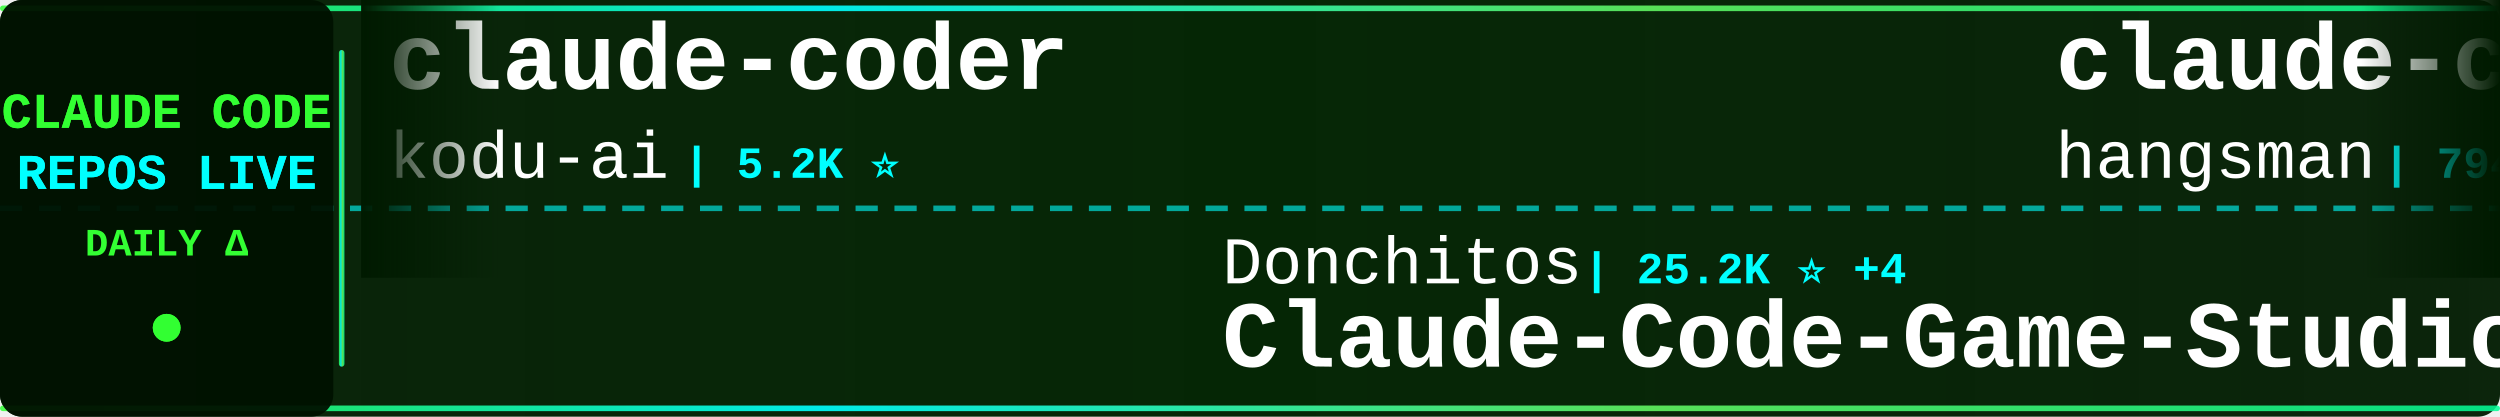
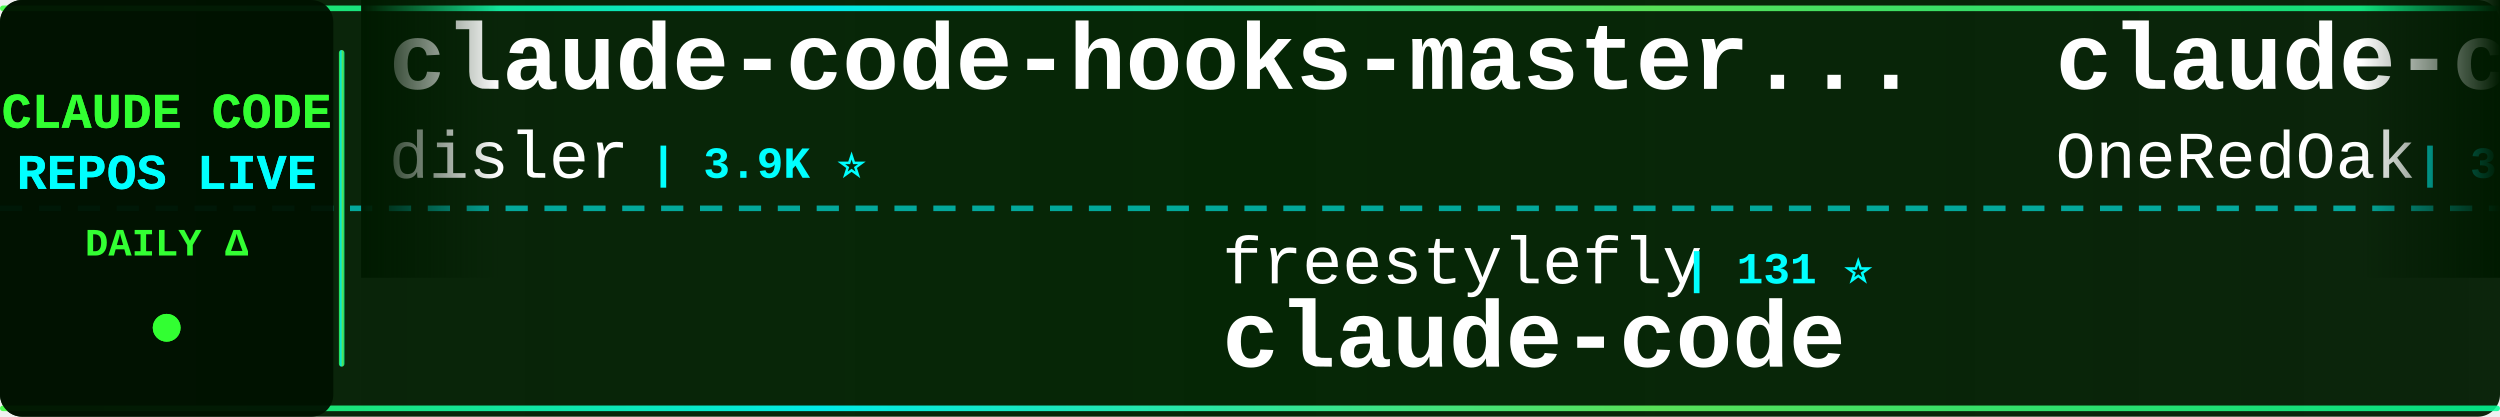
<svg xmlns="http://www.w3.org/2000/svg" width="900" height="150">
  <defs>
    <linearGradient id="tickerBg" x1="0%" y1="0%" x2="100%" y2="0%">
      <stop offset="0%" style="stop-color:#001a00;stop-opacity:0.95" />
      <stop offset="50%" style="stop-color:#002200;stop-opacity:0.98" />
      <stop offset="100%" style="stop-color:#001a00;stop-opacity:0.95" />
    </linearGradient>
    <linearGradient id="borderGrad" x1="0%" y1="0%" x2="100%" y2="0%">
      <stop offset="0%" style="stop-color:#33ff33;stop-opacity:0.85">
        <animate attributeName="stop-opacity" values="0.85;1;0.85" dur="2s" repeatCount="indefinite" />
      </stop>
      <stop offset="33%" style="stop-color:#00ffff;stop-opacity:0.9">
        <animate attributeName="stop-opacity" values="0.9;1;0.9" dur="2.2s" repeatCount="indefinite" />
      </stop>
      <stop offset="66%" style="stop-color:#66ff66;stop-opacity:0.85">
        <animate attributeName="stop-opacity" values="0.85;1;0.85" dur="1.8s" repeatCount="indefinite" />
      </stop>
      <stop offset="100%" style="stop-color:#00ff99;stop-opacity:0.85">
        <animate attributeName="stop-opacity" values="0.85;1;0.85" dur="2s" repeatCount="indefinite" />
      </stop>
    </linearGradient>
    <filter id="textGlow">
      <feGaussianBlur stdDeviation="0.1" result="coloredBlur" />
      <feMerge>
        <feMergeNode in="coloredBlur" />
        <feMergeNode in="SourceGraphic" />
      </feMerge>
    </filter>
    <filter id="metricGlow">
      <feGaussianBlur stdDeviation="0.2" result="coloredBlur" />
      <feMerge>
        <feMergeNode in="coloredBlur" />
        <feMergeNode in="SourceGraphic" />
      </feMerge>
    </filter>
    <linearGradient id="leftFade" x1="0%" y1="0%" x2="100%" y2="0%">
      <stop offset="0%" style="stop-color:#001a00;stop-opacity:1" />
      <stop offset="100%" style="stop-color:#001a00;stop-opacity:0" />
    </linearGradient>
    <linearGradient id="rightFade" x1="0%" y1="0%" x2="100%" y2="0%">
      <stop offset="0%" style="stop-color:#001a00;stop-opacity:0" />
      <stop offset="100%" style="stop-color:#001a00;stop-opacity:1" />
    </linearGradient>
  </defs>
  <rect width="900" height="150" fill="url(#tickerBg)" rx="8" />
  <rect x="0" y="2" width="900" height="2" fill="url(#borderGrad)" rx="1" />
  <rect x="0" y="146" width="900" height="2" fill="url(#borderGrad)" rx="1" />
  <line x1="0" y1="75" x2="900" y2="75" stroke="#00ffff" stroke-width="2" stroke-dasharray="8 6" opacity="0.6" />
  <rect x="0" y="0" width="120" height="150" fill="#001100" opacity="0.95" rx="8" />
  <text x="60" y="46" font-family="'Courier New', monospace" font-size="18" font-weight="bold" fill="#33ff33" text-anchor="middle" filter="url(#textGlow)">
    CLAUDE CODE
  </text>
  <text x="60" y="68" font-family="'Courier New', monospace" font-size="18" font-weight="bold" fill="#00ffff" text-anchor="middle" filter="url(#textGlow)">
    REPOS LIVE
  </text>
  <text x="60" y="92" font-family="'Courier New', monospace" font-size="14" font-weight="bold" fill="#33ff33" text-anchor="middle">
    DAILY Δ
  </text>
  <circle cx="60" cy="118" r="5" fill="#33ff33" filter="url(#metricGlow)">
    <animate attributeName="r" values="4;6;4" dur="1.5s" repeatCount="indefinite" />
    <animate attributeName="opacity" values="0.6;1;0.6" dur="1.5s" repeatCount="indefinite" />
  </circle>
  <rect x="122" y="18" width="2" height="114" fill="url(#borderGrad)" rx="1" />
  <clipPath id="tickerClip">
    <rect x="130" y="0" width="770" height="150" />
  </clipPath>
  <g clip-path="url(#tickerClip)">
    <g id="tickerItems">
      <animateTransform attributeName="transform" attributeType="XML" type="translate" from="0 0" to="-3000 0" dur="54s" repeatCount="indefinite" />
      <g transform="translate(0, 0)">
-         <text x="140" y="32" font-family="'Courier New', monospace" font-size="34" font-weight="bold" fill="#ffffff">claude-coder</text>
-         <text x="140" y="64" font-family="'Courier New', monospace" font-size="24" font-weight="normal" fill="#ffffff" opacity="1.0">kodu-ai</text>
-         <text x="246" y="64" font-family="'Courier New', monospace" font-size="16" font-weight="bold" fill="#00ffff"> | 5.2K ⭐</text>
+         <text x="140" y="32" font-family="'Courier New', monospace" font-size="34" font-weight="bold" fill="#ffffff">claude-code-hooks-master...</text>
+         <text x="140" y="64" font-family="'Courier New', monospace" font-size="24" font-weight="normal" fill="#ffffff" opacity="1.0">disler</text>
+         <text x="234" y="64" font-family="'Courier New', monospace" font-size="16" font-weight="bold" fill="#00ffff"> | 3.9K ⭐</text>
      </g>
      <g transform="translate(300, 0)">
-         <text x="140" y="102" font-family="'Courier New', monospace" font-size="24" font-weight="normal" fill="#ffffff" opacity="1.0">Donchitos</text>
-         <text x="270" y="102" font-family="'Courier New', monospace" font-size="16" font-weight="bold" fill="#00ffff"> | 25.2K ⭐ +4</text>
-         <text x="140" y="132" font-family="'Courier New', monospace" font-size="34" font-weight="bold" fill="#ffffff">Claude-Code-Game-Studios</text>
+         <text x="140" y="102" font-family="'Courier New', monospace" font-size="24" font-weight="normal" fill="#ffffff" opacity="1.0">freestylefly</text>
+         <text x="306" y="102" font-family="'Courier New', monospace" font-size="16" font-weight="bold" fill="#00ffff"> | 131 ⭐</text>
+         <text x="140" y="132" font-family="'Courier New', monospace" font-size="34" font-weight="bold" fill="#ffffff">claude-code</text>
      </g>
      <g transform="translate(600, 0)">
-         <text x="140" y="32" font-family="'Courier New', monospace" font-size="34" font-weight="bold" fill="#ffffff">claude-code-source</text>
-         <text x="140" y="64" font-family="'Courier New', monospace" font-size="24" font-weight="normal" fill="#ffffff" opacity="1.0">hangsman</text>
-         <text x="258" y="64" font-family="'Courier New', monospace" font-size="16" font-weight="bold" fill="#00ffff"> | 794 ⭐</text>
+         <text x="140" y="32" font-family="'Courier New', monospace" font-size="34" font-weight="bold" fill="#ffffff">claude-code-workflows</text>
+         <text x="140" y="64" font-family="'Courier New', monospace" font-size="24" font-weight="normal" fill="#ffffff" opacity="1.0">OneRedOak</text>
+         <text x="270" y="64" font-family="'Courier New', monospace" font-size="16" font-weight="bold" fill="#00ffff"> | 3.9K ⭐</text>
      </g>
      <g transform="translate(900, 0)">
-         <text x="140" y="102" font-family="'Courier New', monospace" font-size="24" font-weight="normal" fill="#ffffff" opacity="1.0">beilingcc</text>
-         <text x="270" y="102" font-family="'Courier New', monospace" font-size="16" font-weight="bold" fill="#00ffff"> | 98 ⭐ +98</text>
+         <text x="140" y="102" font-family="'Courier New', monospace" font-size="24" font-weight="normal" fill="#ffffff" opacity="1.0">lorryjovens-hub</text>
+         <text x="342" y="102" font-family="'Courier New', monospace" font-size="16" font-weight="bold" fill="#00ffff"> | 1.7K ⭐</text>
+         <text x="140" y="132" font-family="'Courier New', monospace" font-size="34" font-weight="bold" fill="#ffffff">claude-code-rust</text>
+       </g>
+       <g transform="translate(1200, 0)">
+         <text x="140" y="32" font-family="'Courier New', monospace" font-size="34" font-weight="bold" fill="#ffffff">claude-code-base-action</text>
+         <text x="140" y="64" font-family="'Courier New', monospace" font-size="24" font-weight="normal" fill="#ffffff" opacity="1.0">anthropics</text>
+         <text x="282" y="64" font-family="'Courier New', monospace" font-size="16" font-weight="bold" fill="#00ffff"> | 985 ⭐</text>
+       </g>
+       <g transform="translate(1500, 0)">
+         <text x="140" y="102" font-family="'Courier New', monospace" font-size="24" font-weight="normal" fill="#ffffff" opacity="1.0">Onewon</text>
+         <text x="234" y="102" font-family="'Courier New', monospace" font-size="16" font-weight="bold" fill="#00ffff"> | 182 ⭐</text>
        <text x="140" y="132" font-family="'Courier New', monospace" font-size="34" font-weight="bold" fill="#ffffff">claude-code</text>
      </g>
-       <g transform="translate(1200, 0)">
-         <text x="140" y="32" font-family="'Courier New', monospace" font-size="34" font-weight="bold" fill="#ffffff">claude-code-telegram</text>
-         <text x="140" y="64" font-family="'Courier New', monospace" font-size="24" font-weight="normal" fill="#ffffff" opacity="1.0">overwirehq</text>
-         <text x="282" y="64" font-family="'Courier New', monospace" font-size="16" font-weight="bold" fill="#00ffff"> | 2.8K ⭐</text>
-       </g>
-       <g transform="translate(1500, 0)">
-         <text x="140" y="102" font-family="'Courier New', monospace" font-size="24" font-weight="normal" fill="#ffffff" opacity="1.0">affaan-m</text>
-         <text x="258" y="102" font-family="'Courier New', monospace" font-size="16" font-weight="bold" fill="#00ffff"> | 261.0K ⭐ +263</text>
-         <text x="140" y="132" font-family="'Courier New', monospace" font-size="34" font-weight="bold" fill="#ffffff">ECC</text>
-       </g>
      <g transform="translate(1800, 0)">
-         <text x="140" y="32" font-family="'Courier New', monospace" font-size="34" font-weight="bold" fill="#ffffff">claude-code-tips</text>
-         <text x="140" y="64" font-family="'Courier New', monospace" font-size="24" font-weight="normal" fill="#ffffff" opacity="1.0">ykdojo</text>
-         <text x="234" y="64" font-family="'Courier New', monospace" font-size="16" font-weight="bold" fill="#00ffff"> | 10.1K ⭐ +1</text>
+         <text x="140" y="32" font-family="'Courier New', monospace" font-size="34" font-weight="bold" fill="#ffffff">claude-code-router</text>
+         <text x="140" y="64" font-family="'Courier New', monospace" font-size="24" font-weight="normal" fill="#ffffff" opacity="1.0">musistudio</text>
+         <text x="282" y="64" font-family="'Courier New', monospace" font-size="16" font-weight="bold" fill="#00ffff"> | 37.3K ⭐ +8</text>
      </g>
      <g transform="translate(2100, 0)">
-         <text x="140" y="102" font-family="'Courier New', monospace" font-size="24" font-weight="normal" fill="#ffffff" opacity="1.0">RishabhK103</text>
-         <text x="294" y="102" font-family="'Courier New', monospace" font-size="16" font-weight="bold" fill="#00ffff"> | 105 ⭐</text>
-         <text x="140" y="132" font-family="'Courier New', monospace" font-size="34" font-weight="bold" fill="#ffffff">claude-code</text>
+         <text x="140" y="102" font-family="'Courier New', monospace" font-size="24" font-weight="normal" fill="#ffffff" opacity="1.0">WorldFlowAI</text>
+         <text x="294" y="102" font-family="'Courier New', monospace" font-size="16" font-weight="bold" fill="#00ffff"> | 3.1K ⭐ +28</text>
+         <text x="140" y="132" font-family="'Courier New', monospace" font-size="34" font-weight="bold" fill="#ffffff">everything-claude-code</text>
      </g>
      <g transform="translate(2400, 0)">
-         <text x="140" y="32" font-family="'Courier New', monospace" font-size="34" font-weight="bold" fill="#ffffff">sc-claude-code-files</text>
-         <text x="140" y="64" font-family="'Courier New', monospace" font-size="24" font-weight="normal" fill="#ffffff" opacity="1.0">https-deeplearning-ai</text>
-         <text x="414" y="64" font-family="'Courier New', monospace" font-size="16" font-weight="bold" fill="#00ffff"> | 549 ⭐</text>
+         <text x="140" y="32" font-family="'Courier New', monospace" font-size="34" font-weight="bold" fill="#ffffff">claude-code-tudou</text>
+         <text x="140" y="64" font-family="'Courier New', monospace" font-size="24" font-weight="normal" fill="#ffffff" opacity="1.0">AICoderTudou</text>
+         <text x="306" y="64" font-family="'Courier New', monospace" font-size="16" font-weight="bold" fill="#00ffff"> | 493 ⭐</text>
      </g>
      <g transform="translate(2700, 0)">
        <text x="140" y="102" font-family="'Courier New', monospace" font-size="24" font-weight="normal" fill="#ffffff" opacity="1.0">Cranot</text>
        <text x="234" y="102" font-family="'Courier New', monospace" font-size="16" font-weight="bold" fill="#00ffff"> | 2.9K ⭐</text>
        <text x="140" y="132" font-family="'Courier New', monospace" font-size="34" font-weight="bold" fill="#ffffff">claude-code-guide</text>
      </g>
      <g transform="translate(3000, 0)">
-         <text x="140" y="32" font-family="'Courier New', monospace" font-size="34" font-weight="bold" fill="#ffffff">claude-coder</text>
-         <text x="140" y="64" font-family="'Courier New', monospace" font-size="24" font-weight="normal" fill="#ffffff" opacity="1.0">kodu-ai</text>
-         <text x="246" y="64" font-family="'Courier New', monospace" font-size="16" font-weight="bold" fill="#00ffff"> | 5.2K ⭐</text>
+         <text x="140" y="32" font-family="'Courier New', monospace" font-size="34" font-weight="bold" fill="#ffffff">claude-code-hooks-master...</text>
+         <text x="140" y="64" font-family="'Courier New', monospace" font-size="24" font-weight="normal" fill="#ffffff" opacity="1.0">disler</text>
+         <text x="234" y="64" font-family="'Courier New', monospace" font-size="16" font-weight="bold" fill="#00ffff"> | 3.9K ⭐</text>
      </g>
      <g transform="translate(3300, 0)">
-         <text x="140" y="102" font-family="'Courier New', monospace" font-size="24" font-weight="normal" fill="#ffffff" opacity="1.0">Donchitos</text>
-         <text x="270" y="102" font-family="'Courier New', monospace" font-size="16" font-weight="bold" fill="#00ffff"> | 25.2K ⭐ +4</text>
-         <text x="140" y="132" font-family="'Courier New', monospace" font-size="34" font-weight="bold" fill="#ffffff">Claude-Code-Game-Studios</text>
+         <text x="140" y="102" font-family="'Courier New', monospace" font-size="24" font-weight="normal" fill="#ffffff" opacity="1.0">freestylefly</text>
+         <text x="306" y="102" font-family="'Courier New', monospace" font-size="16" font-weight="bold" fill="#00ffff"> | 131 ⭐</text>
+         <text x="140" y="132" font-family="'Courier New', monospace" font-size="34" font-weight="bold" fill="#ffffff">claude-code</text>
      </g>
      <g transform="translate(3600, 0)">
-         <text x="140" y="32" font-family="'Courier New', monospace" font-size="34" font-weight="bold" fill="#ffffff">claude-code-source</text>
-         <text x="140" y="64" font-family="'Courier New', monospace" font-size="24" font-weight="normal" fill="#ffffff" opacity="1.0">hangsman</text>
-         <text x="258" y="64" font-family="'Courier New', monospace" font-size="16" font-weight="bold" fill="#00ffff"> | 794 ⭐</text>
+         <text x="140" y="32" font-family="'Courier New', monospace" font-size="34" font-weight="bold" fill="#ffffff">claude-code-workflows</text>
+         <text x="140" y="64" font-family="'Courier New', monospace" font-size="24" font-weight="normal" fill="#ffffff" opacity="1.0">OneRedOak</text>
+         <text x="270" y="64" font-family="'Courier New', monospace" font-size="16" font-weight="bold" fill="#00ffff"> | 3.9K ⭐</text>
      </g>
      <g transform="translate(3900, 0)">
-         <text x="140" y="102" font-family="'Courier New', monospace" font-size="24" font-weight="normal" fill="#ffffff" opacity="1.0">beilingcc</text>
-         <text x="270" y="102" font-family="'Courier New', monospace" font-size="16" font-weight="bold" fill="#00ffff"> | 98 ⭐ +98</text>
-         <text x="140" y="132" font-family="'Courier New', monospace" font-size="34" font-weight="bold" fill="#ffffff">claude-code</text>
+         <text x="140" y="102" font-family="'Courier New', monospace" font-size="24" font-weight="normal" fill="#ffffff" opacity="1.0">lorryjovens-hub</text>
+         <text x="342" y="102" font-family="'Courier New', monospace" font-size="16" font-weight="bold" fill="#00ffff"> | 1.7K ⭐</text>
+         <text x="140" y="132" font-family="'Courier New', monospace" font-size="34" font-weight="bold" fill="#ffffff">claude-code-rust</text>
      </g>
    </g>
  </g>
  <rect x="130" y="0" width="50" height="100" fill="url(#leftFade)" />
  <rect x="850" y="0" width="50" height="100" fill="url(#rightFade)" />
</svg>
